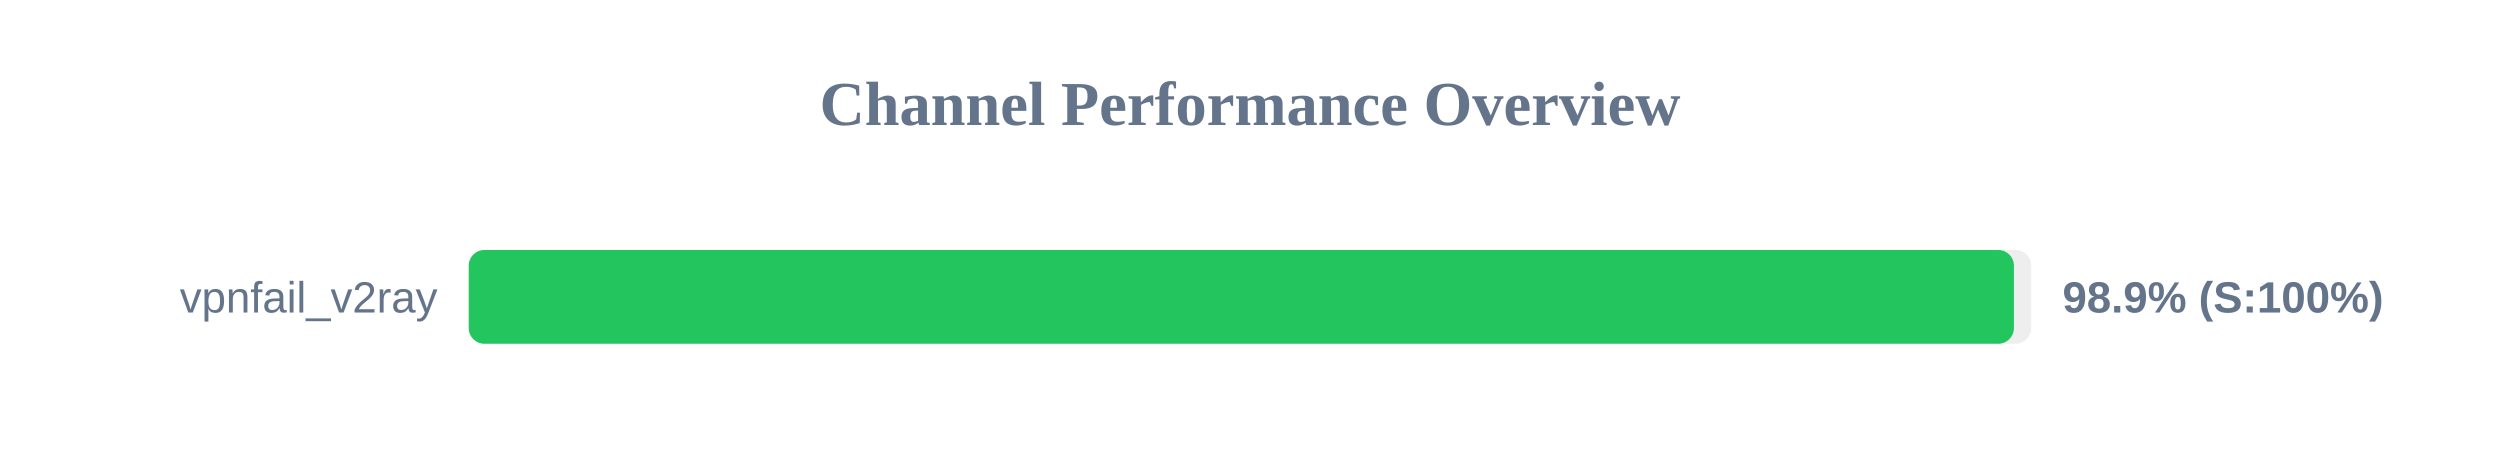
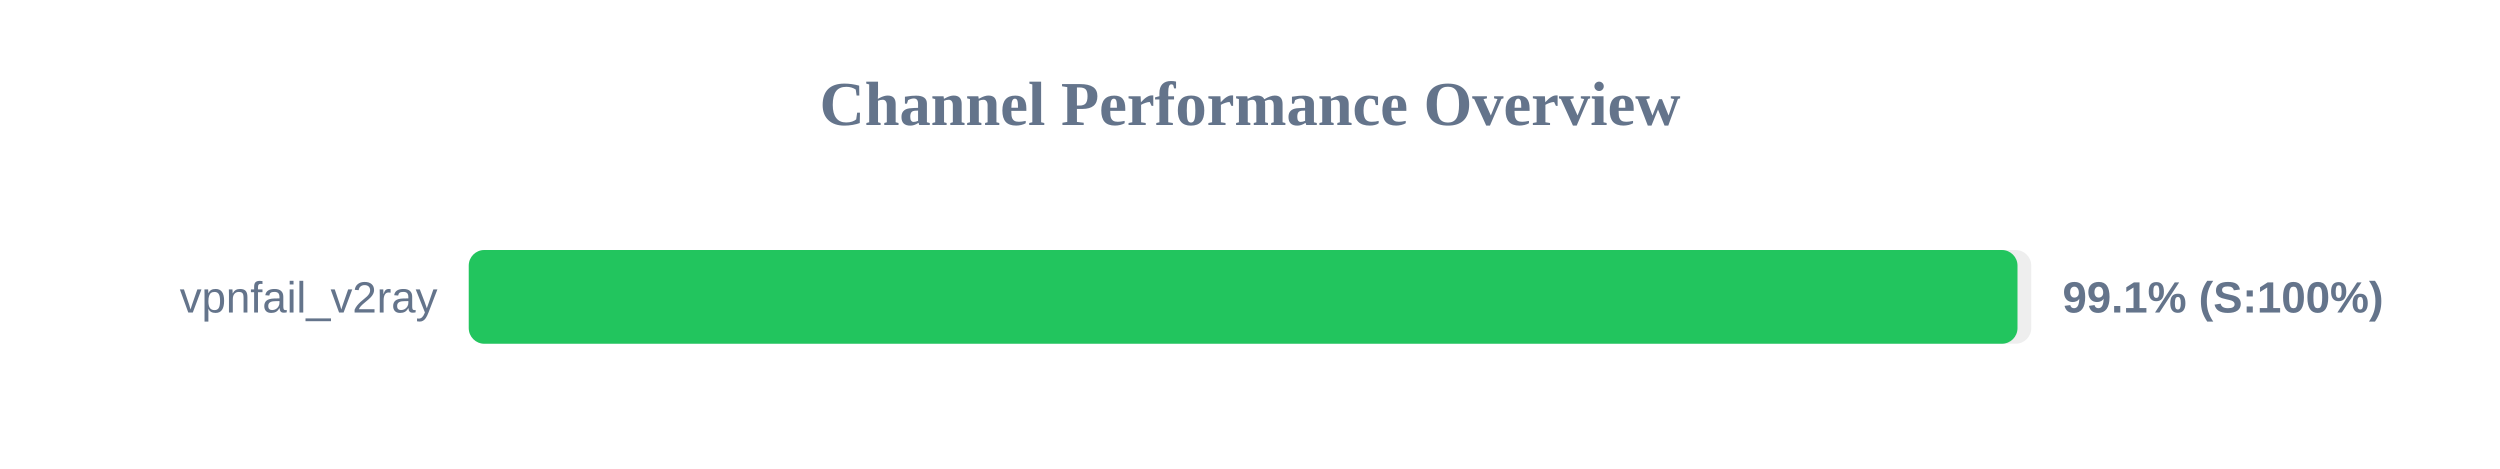
<svg xmlns="http://www.w3.org/2000/svg" width="800" height="150" version="1.1">
  <style>
        .row { font: 14px Arial; fill: #64748b; }
        .score { font: bold 14px Arial; fill: #64748b; }
    </style>
  <text x="400" y="40" text-anchor="middle" font-size="20px" font-weight="bold" fill="#64748b">Channel Performance Overview</text>
  <rect x="150" y="80" width="500" height="30" fill="#eee" rx="5" />
-   <rect x="150" y="80" width="494.45" height="30" fill="#22c55e" rx="5" />
+   <rect x="150" y="80" width="495.6" height="30" fill="#22c55e" rx="5" />
  <text x="140" y="100" text-anchor="end" class="row">vpnfail_v2ray</text>
-   <text x="660" y="100" text-anchor="start" class="score">98.9% (S:100%)</text>
+   <text x="660" y="100" text-anchor="start" class="score">99.1% (S:100%)</text>
</svg>
